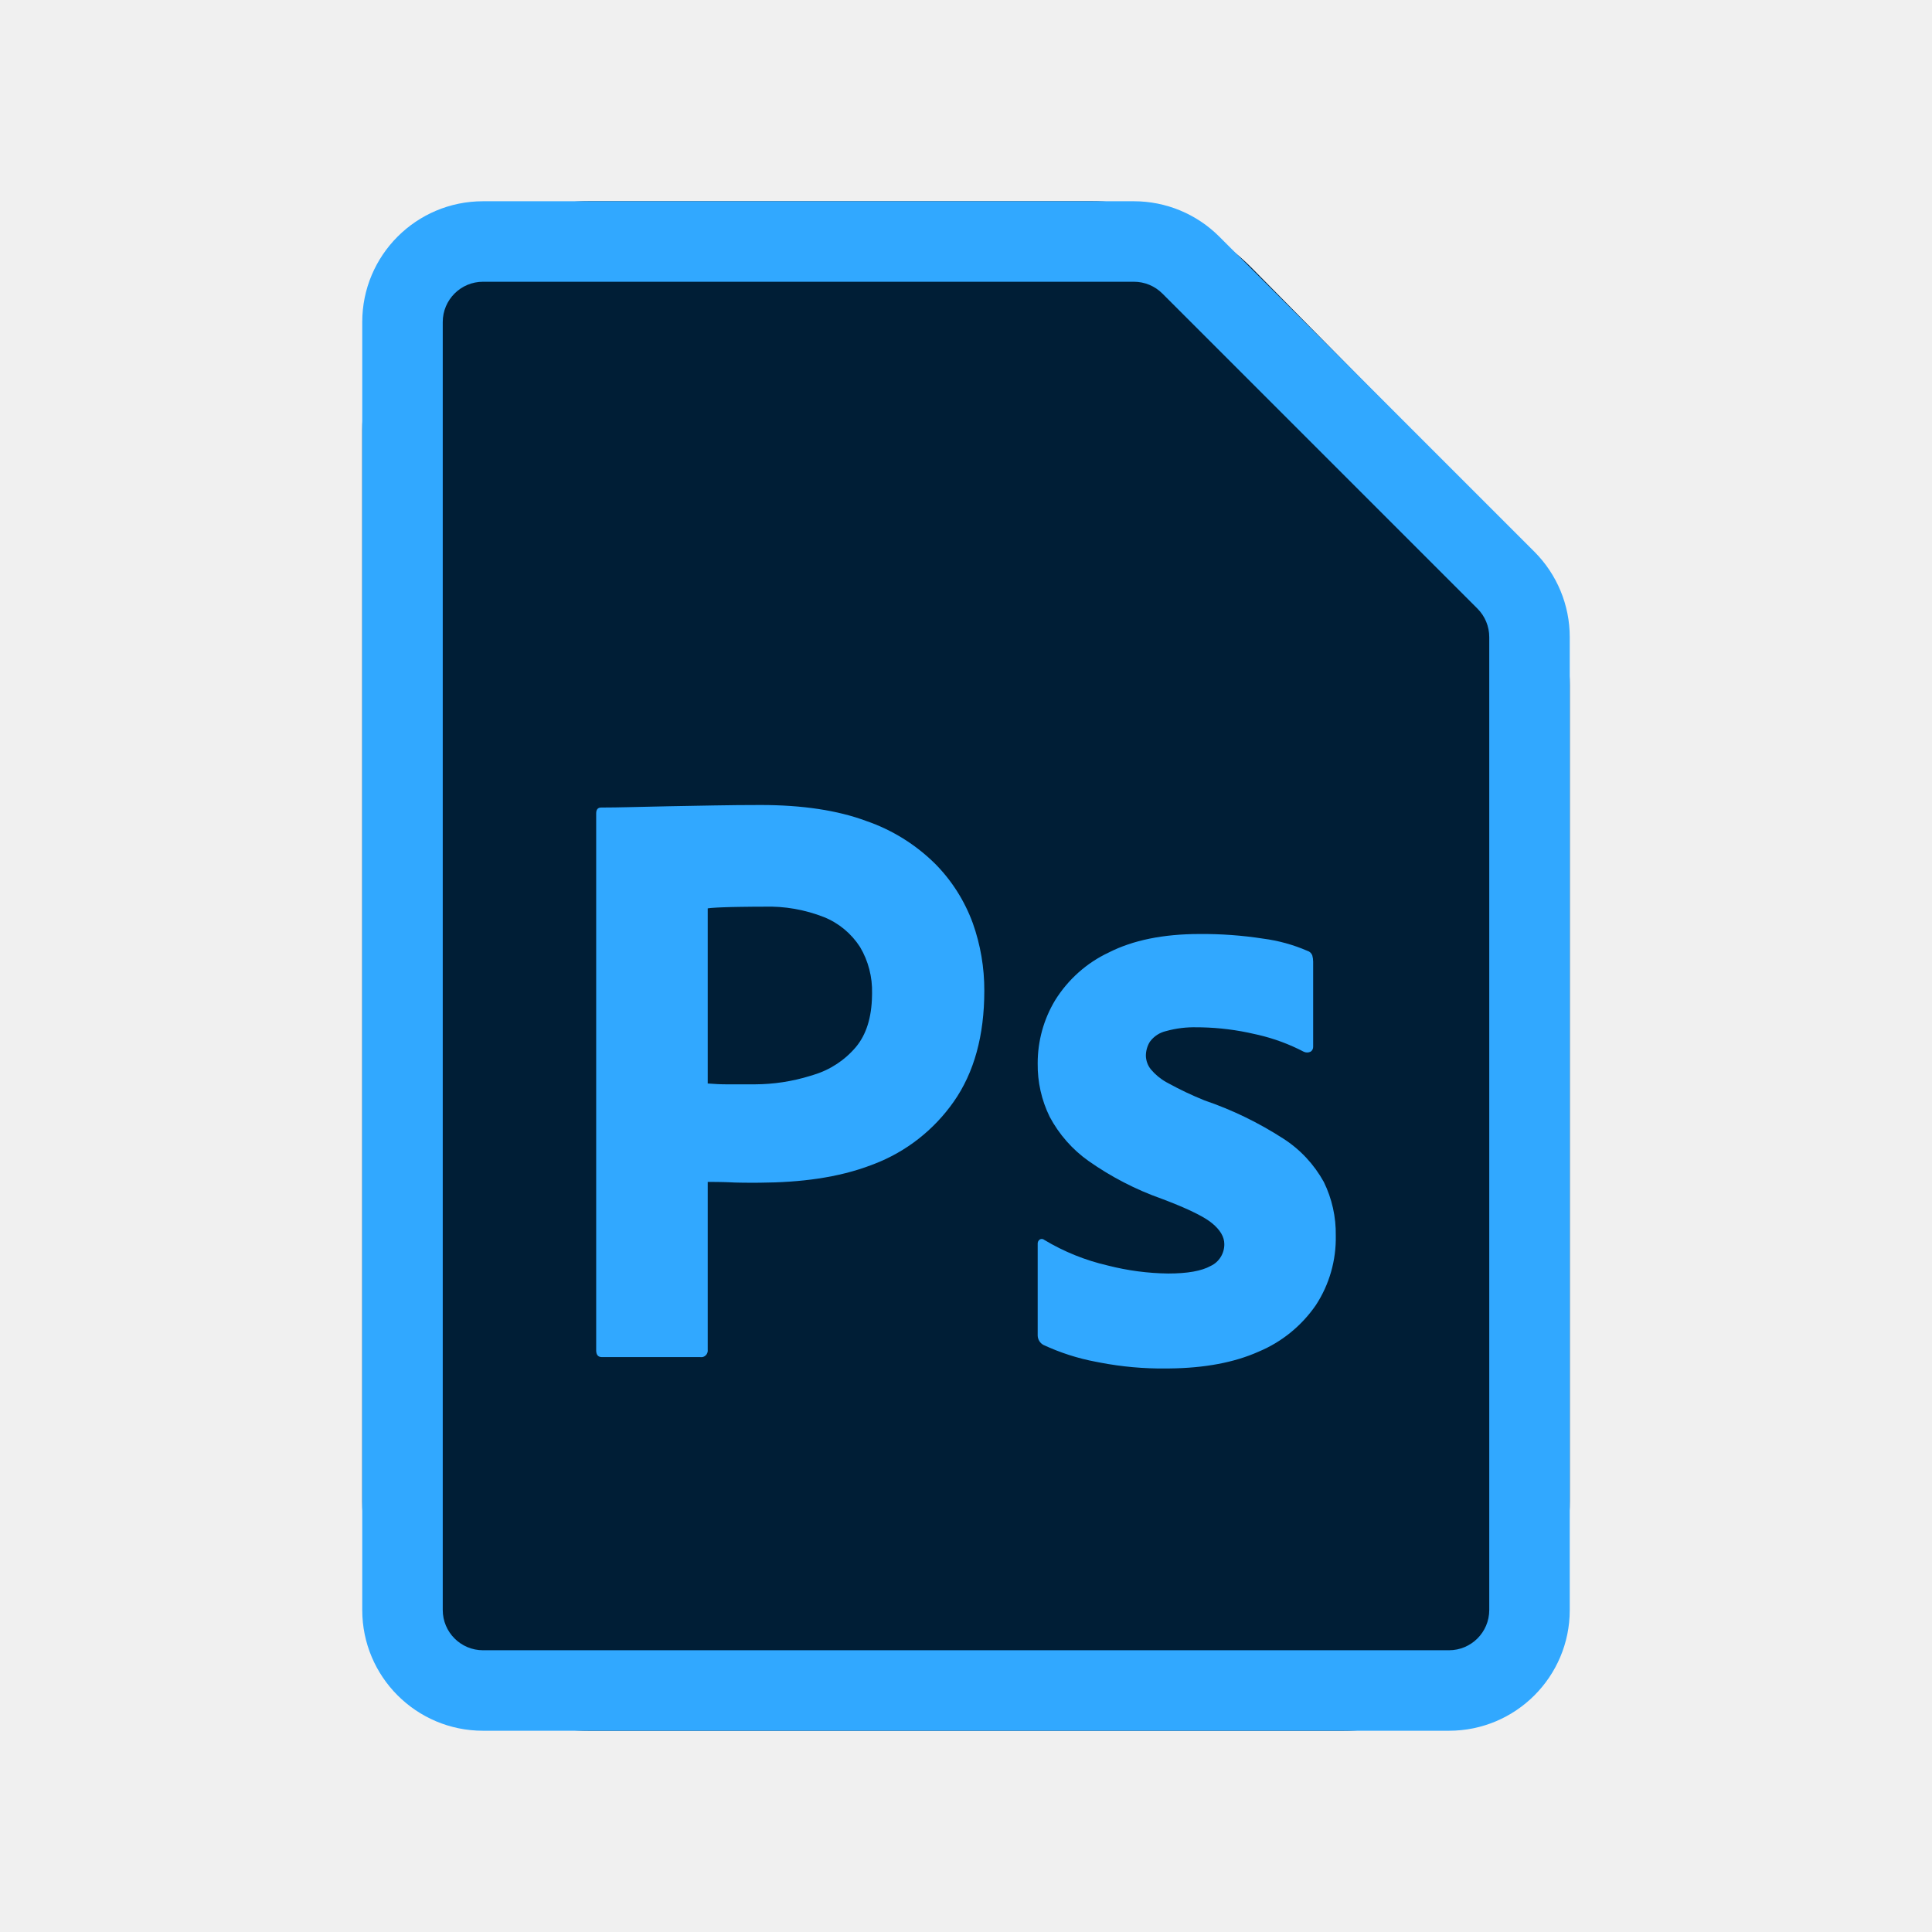
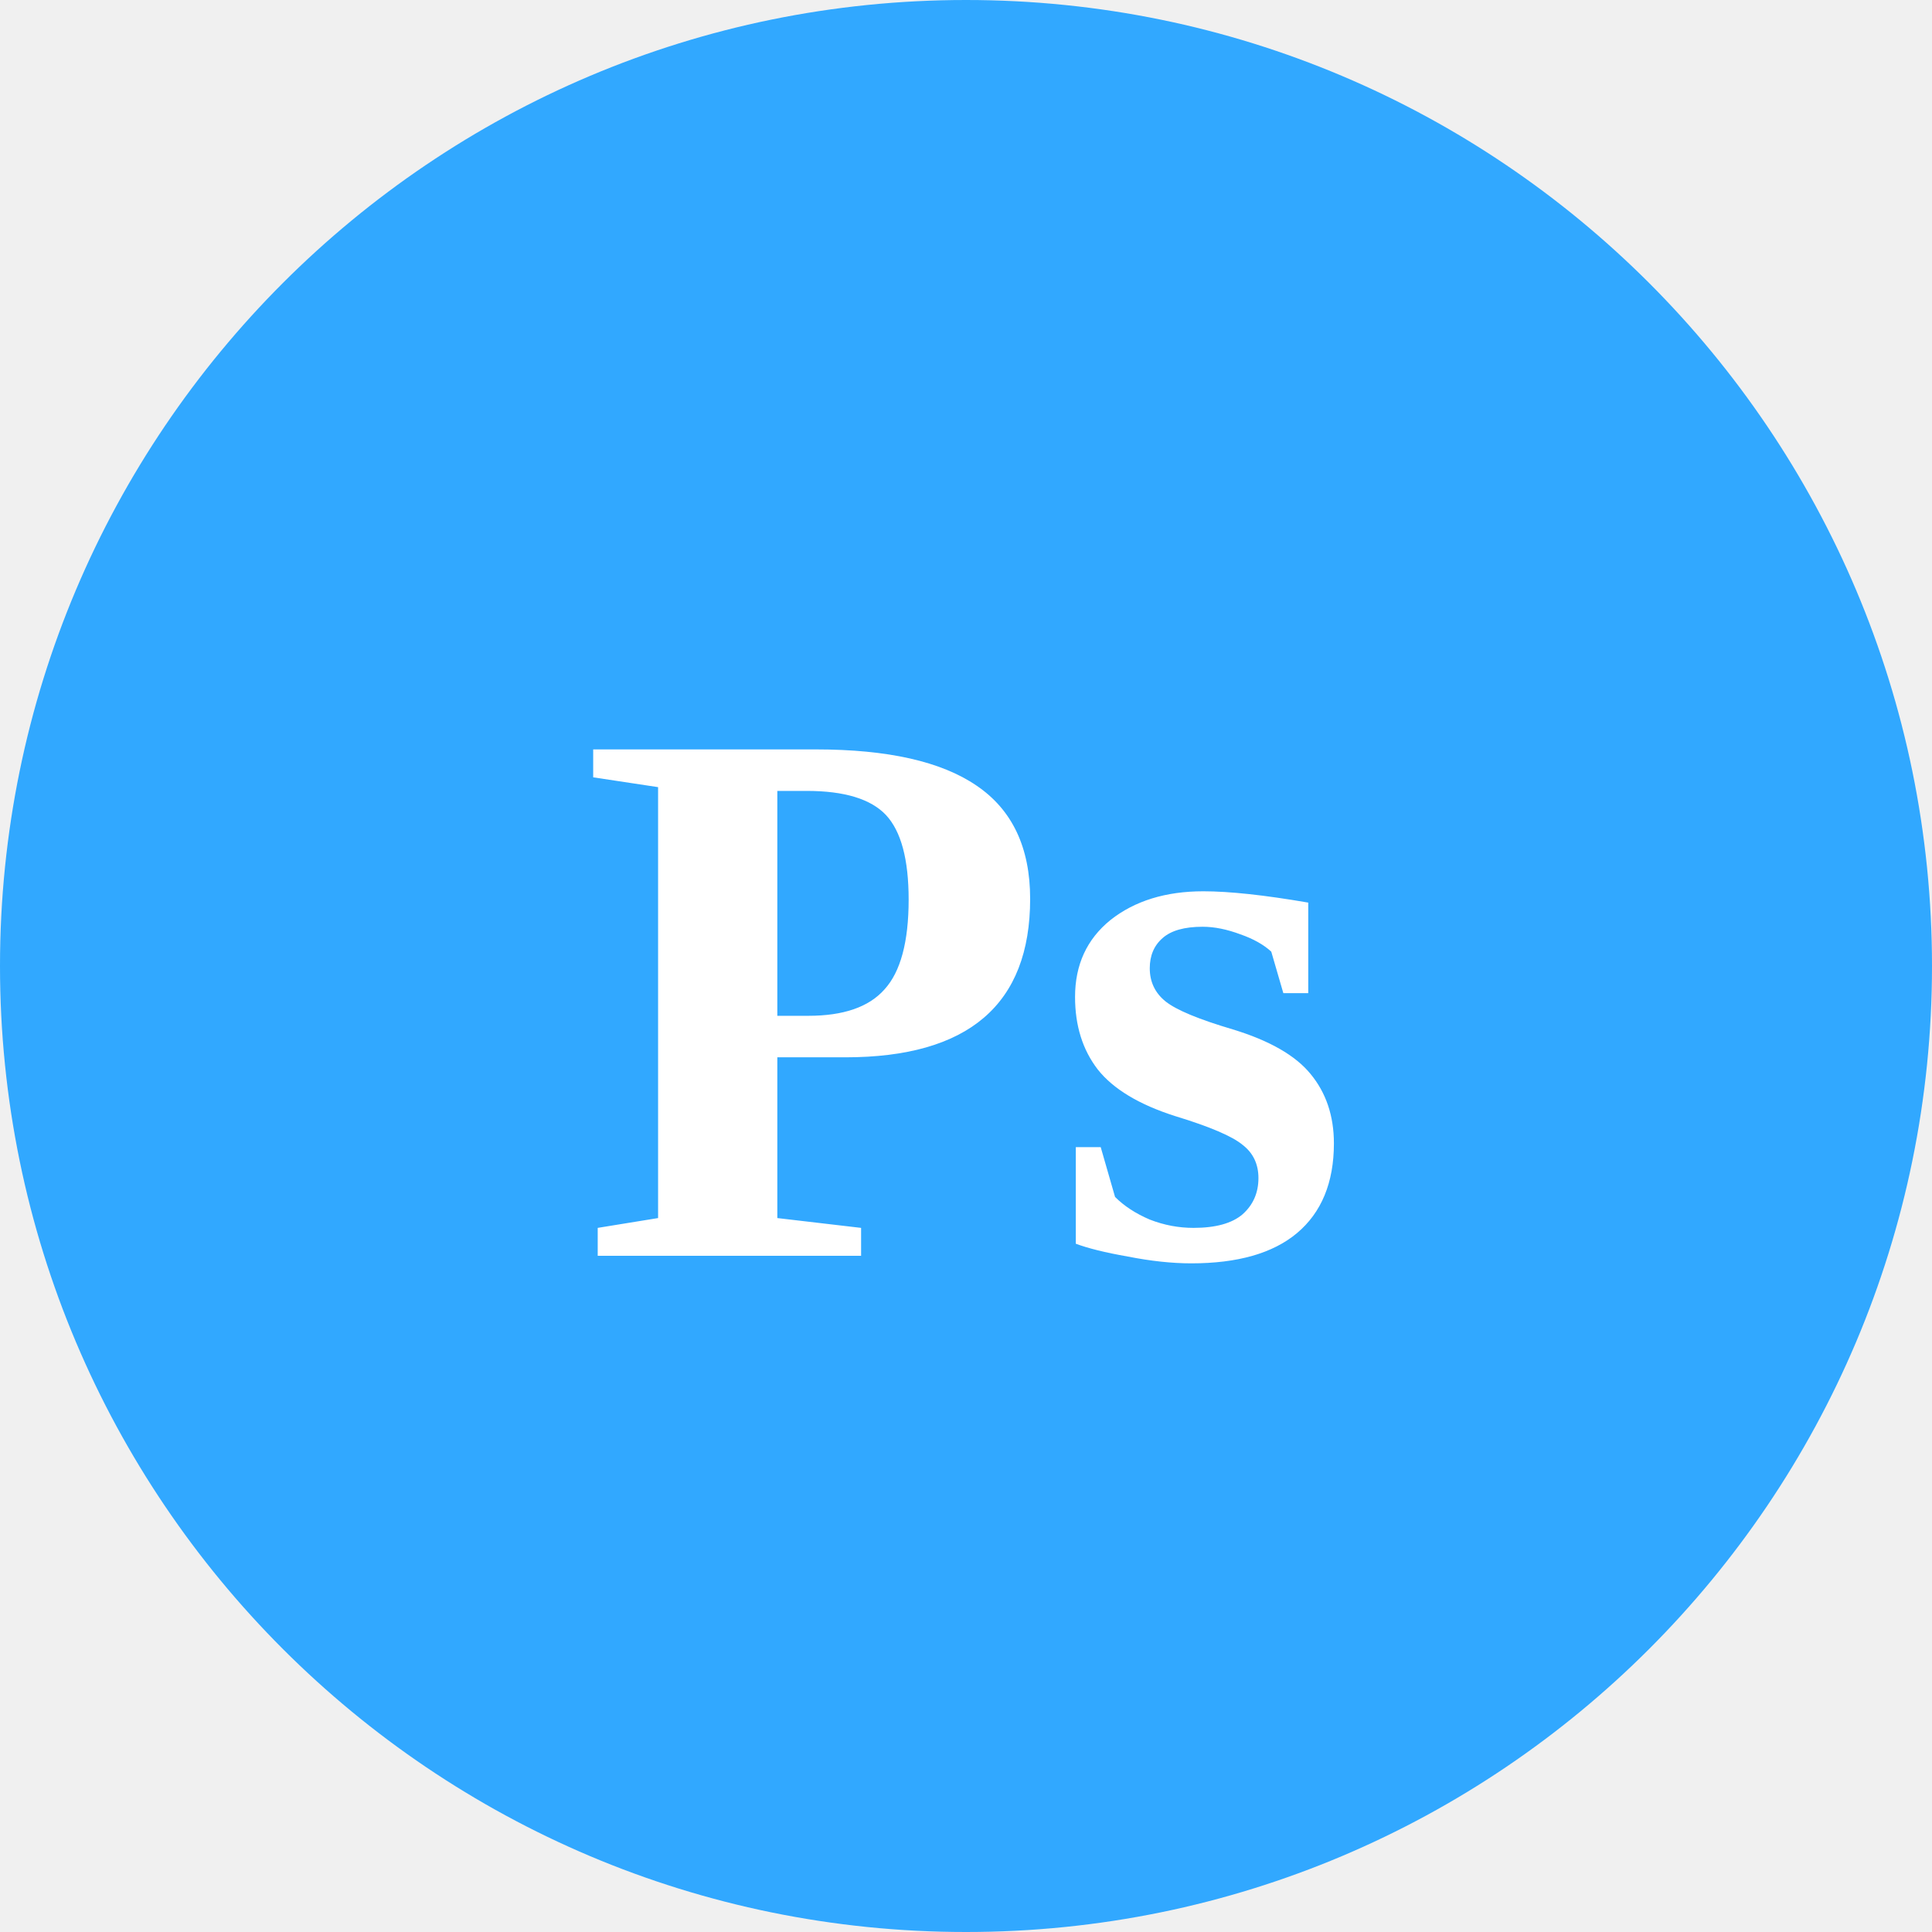
- <svg xmlns="http://www.w3.org/2000/svg" width="48" height="48" viewBox="0 0 48 48" fill="none">
-   <path d="M14.625 5C11.518 5 9 7.552 9 10.7V37.3C9 40.448 11.518 43 14.625 43H33.375C36.482 43 39 40.448 39 37.3V17.024C39 15.512 38.407 14.062 37.352 12.993L31.112 6.669C30.057 5.601 28.626 5 27.134 5H14.625Z" fill="#001E36" />
-   <path d="M14.812 33.55V20.209C14.812 20.111 14.854 20.063 14.936 20.063L15.066 20.062L15.287 20.06L15.596 20.054L16.629 20.031L17.737 20.011C18.127 20.004 18.513 20 18.896 20C19.935 20 20.81 20.132 21.522 20.397C22.163 20.617 22.749 20.981 23.235 21.462C23.647 21.878 23.965 22.38 24.168 22.933C24.36 23.472 24.457 24.041 24.455 24.614C24.455 25.728 24.202 26.647 23.696 27.37C23.201 28.076 22.511 28.616 21.713 28.921L21.645 28.947C20.812 29.263 19.89 29.377 18.878 29.384L18.721 29.385L18.487 29.384L18.37 29.382L18.239 29.379L18.16 29.375L18.111 29.373L17.993 29.369L17.849 29.366L17.631 29.364L17.583 29.364V33.529C17.587 33.555 17.584 33.581 17.576 33.605C17.568 33.63 17.555 33.652 17.537 33.67C17.519 33.689 17.497 33.702 17.473 33.711C17.449 33.719 17.424 33.721 17.398 33.717H14.956C14.86 33.717 14.812 33.662 14.812 33.55ZM17.583 22.568V26.919C17.761 26.933 17.925 26.941 18.075 26.94H18.753C19.219 26.939 19.683 26.868 20.13 26.73L20.219 26.702C20.626 26.579 20.989 26.34 21.265 26.013C21.523 25.704 21.656 25.279 21.665 24.737L21.666 24.677C21.676 24.273 21.573 23.874 21.368 23.529C21.152 23.194 20.841 22.935 20.476 22.787C19.999 22.599 19.489 22.51 18.978 22.526L18.718 22.527L18.554 22.529L18.397 22.531L18.176 22.535L18.015 22.54L17.931 22.543L17.819 22.548L17.724 22.554L17.67 22.558L17.623 22.563L17.602 22.566L17.583 22.568ZM32.387 26.128C32.029 25.941 31.649 25.801 31.257 25.71L31.166 25.69C30.735 25.589 30.294 25.534 29.851 25.524L29.741 25.523C29.481 25.516 29.222 25.547 28.971 25.617C28.812 25.653 28.67 25.745 28.571 25.878C28.504 25.984 28.469 26.107 28.469 26.233C28.473 26.355 28.516 26.472 28.592 26.567C28.701 26.696 28.831 26.805 28.978 26.887L29.023 26.911C29.315 27.072 29.616 27.214 29.925 27.339C30.614 27.574 31.271 27.893 31.884 28.289C32.302 28.557 32.647 28.927 32.889 29.364C33.093 29.779 33.195 30.237 33.187 30.701C33.199 31.312 33.027 31.913 32.694 32.423C32.338 32.941 31.843 33.343 31.269 33.582C30.667 33.851 29.928 33.99 29.052 33.999L28.961 34C28.418 34.005 27.876 33.957 27.342 33.855L27.228 33.833C26.778 33.749 26.341 33.608 25.925 33.415C25.883 33.393 25.848 33.36 25.823 33.32C25.797 33.279 25.783 33.233 25.781 33.185V30.91C25.779 30.887 25.782 30.865 25.791 30.845C25.8 30.825 25.815 30.807 25.833 30.795C25.85 30.784 25.871 30.78 25.891 30.782C25.911 30.784 25.93 30.792 25.945 30.805C26.436 31.1 26.969 31.314 27.525 31.442C28.015 31.567 28.517 31.634 29.023 31.64C29.501 31.64 29.853 31.578 30.079 31.452C30.181 31.405 30.267 31.328 30.327 31.232C30.387 31.136 30.419 31.024 30.418 30.91C30.418 30.729 30.315 30.555 30.11 30.388C30.024 30.317 29.901 30.241 29.74 30.159L29.663 30.121L29.581 30.081L29.538 30.061L29.448 30.021L29.401 30L29.303 29.958L29.252 29.937L29.146 29.894L29.091 29.872L28.978 29.827L28.858 29.782C28.214 29.554 27.604 29.238 27.043 28.843C26.642 28.559 26.312 28.183 26.079 27.746C25.877 27.335 25.775 26.88 25.781 26.421C25.78 25.868 25.929 25.326 26.212 24.855C26.535 24.335 26.998 23.922 27.546 23.665C28.147 23.359 28.899 23.206 29.802 23.205C30.331 23.201 30.859 23.239 31.382 23.32C31.76 23.369 32.13 23.471 32.481 23.623C32.538 23.639 32.583 23.682 32.604 23.738C32.618 23.789 32.625 23.841 32.625 23.894V26.003C32.628 26.053 32.604 26.101 32.563 26.128C32.536 26.142 32.506 26.149 32.475 26.149C32.444 26.149 32.414 26.142 32.387 26.128Z" fill="#31A8FF" />
-   <path fill-rule="evenodd" clip-rule="evenodd" d="M9 8C9 6.343 10.343 5 12 5H28.172C28.967 5 29.73 5.316 30.293 5.879L38.121 13.707C38.684 14.27 39 15.033 39 15.828V40C39 41.657 37.657 43 36 43H12C10.343 43 9 41.657 9 40V8ZM12 7C11.448 7 11 7.448 11 8V40C11 40.552 11.448 41 12 41H36C36.552 41 37 40.552 37 40V15.828C37 15.563 36.895 15.309 36.707 15.121L28.879 7.293C28.691 7.105 28.437 7 28.172 7H12Z" fill="#31A8FF" />
+ <svg xmlns="http://www.w3.org/2000/svg" width="40" height="40" viewBox="0 0 40 40">
+   <circle cx="20" cy="20" r="20" fill="#31A8FF" />
+   <text x="20" y="26" text-anchor="middle" fill="white" font-size="16" font-weight="600">Ps</text>
</svg>
